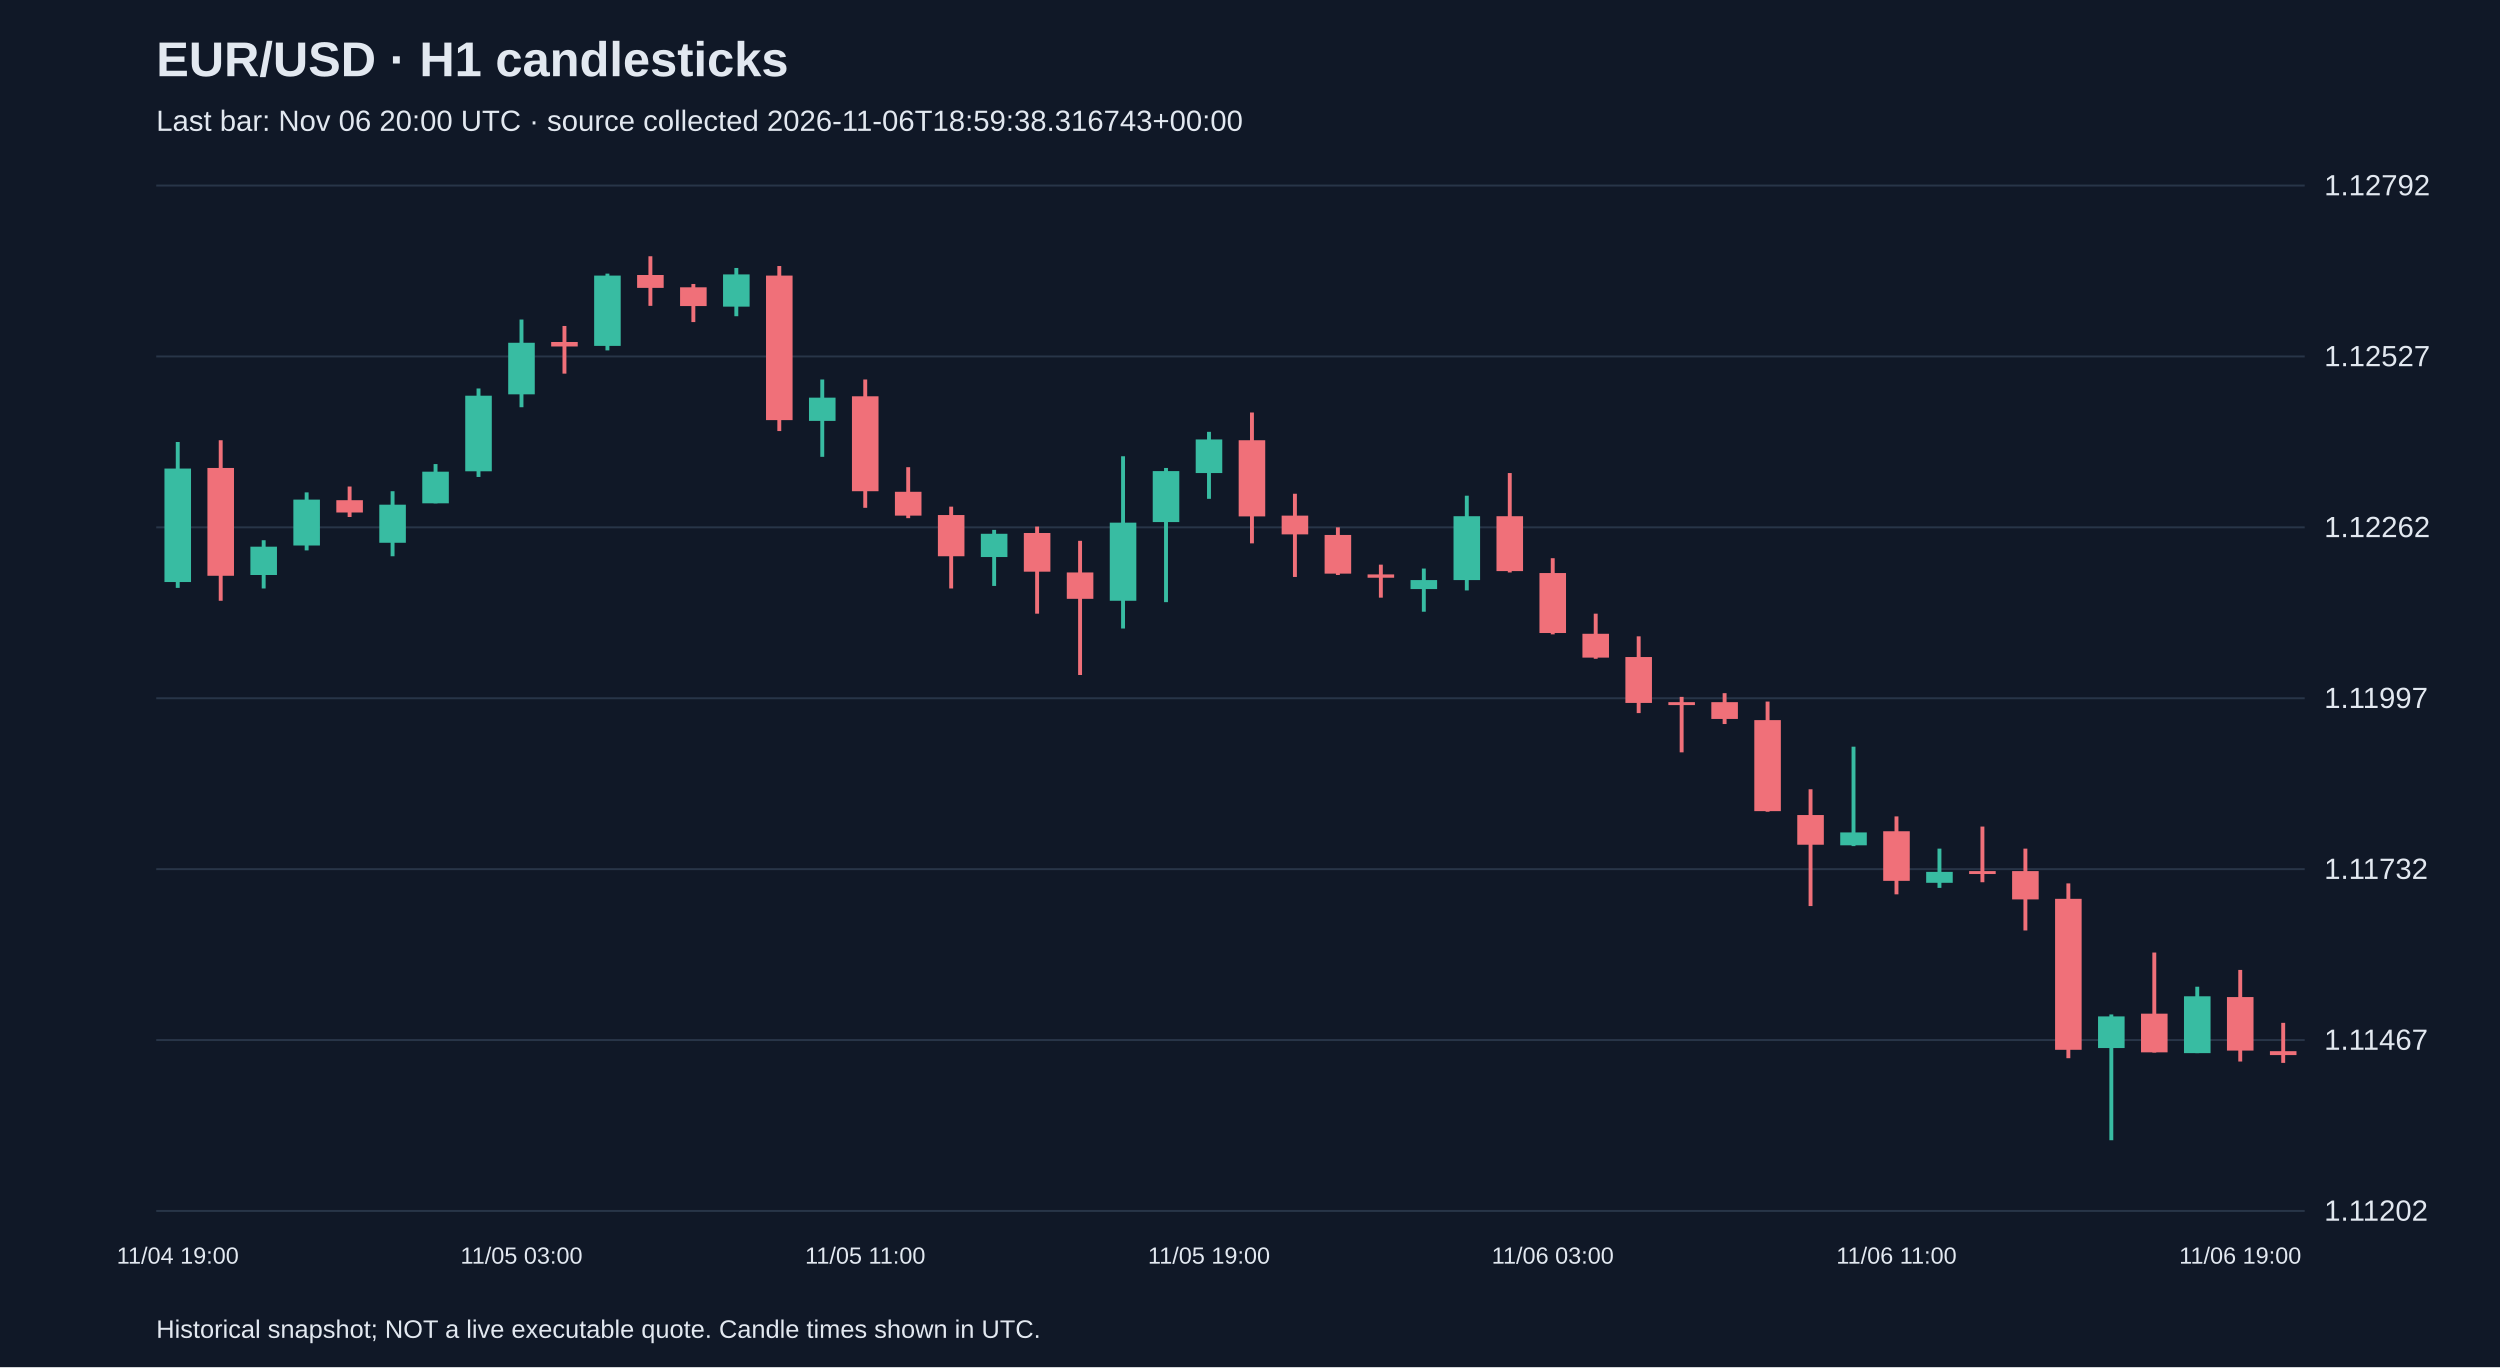
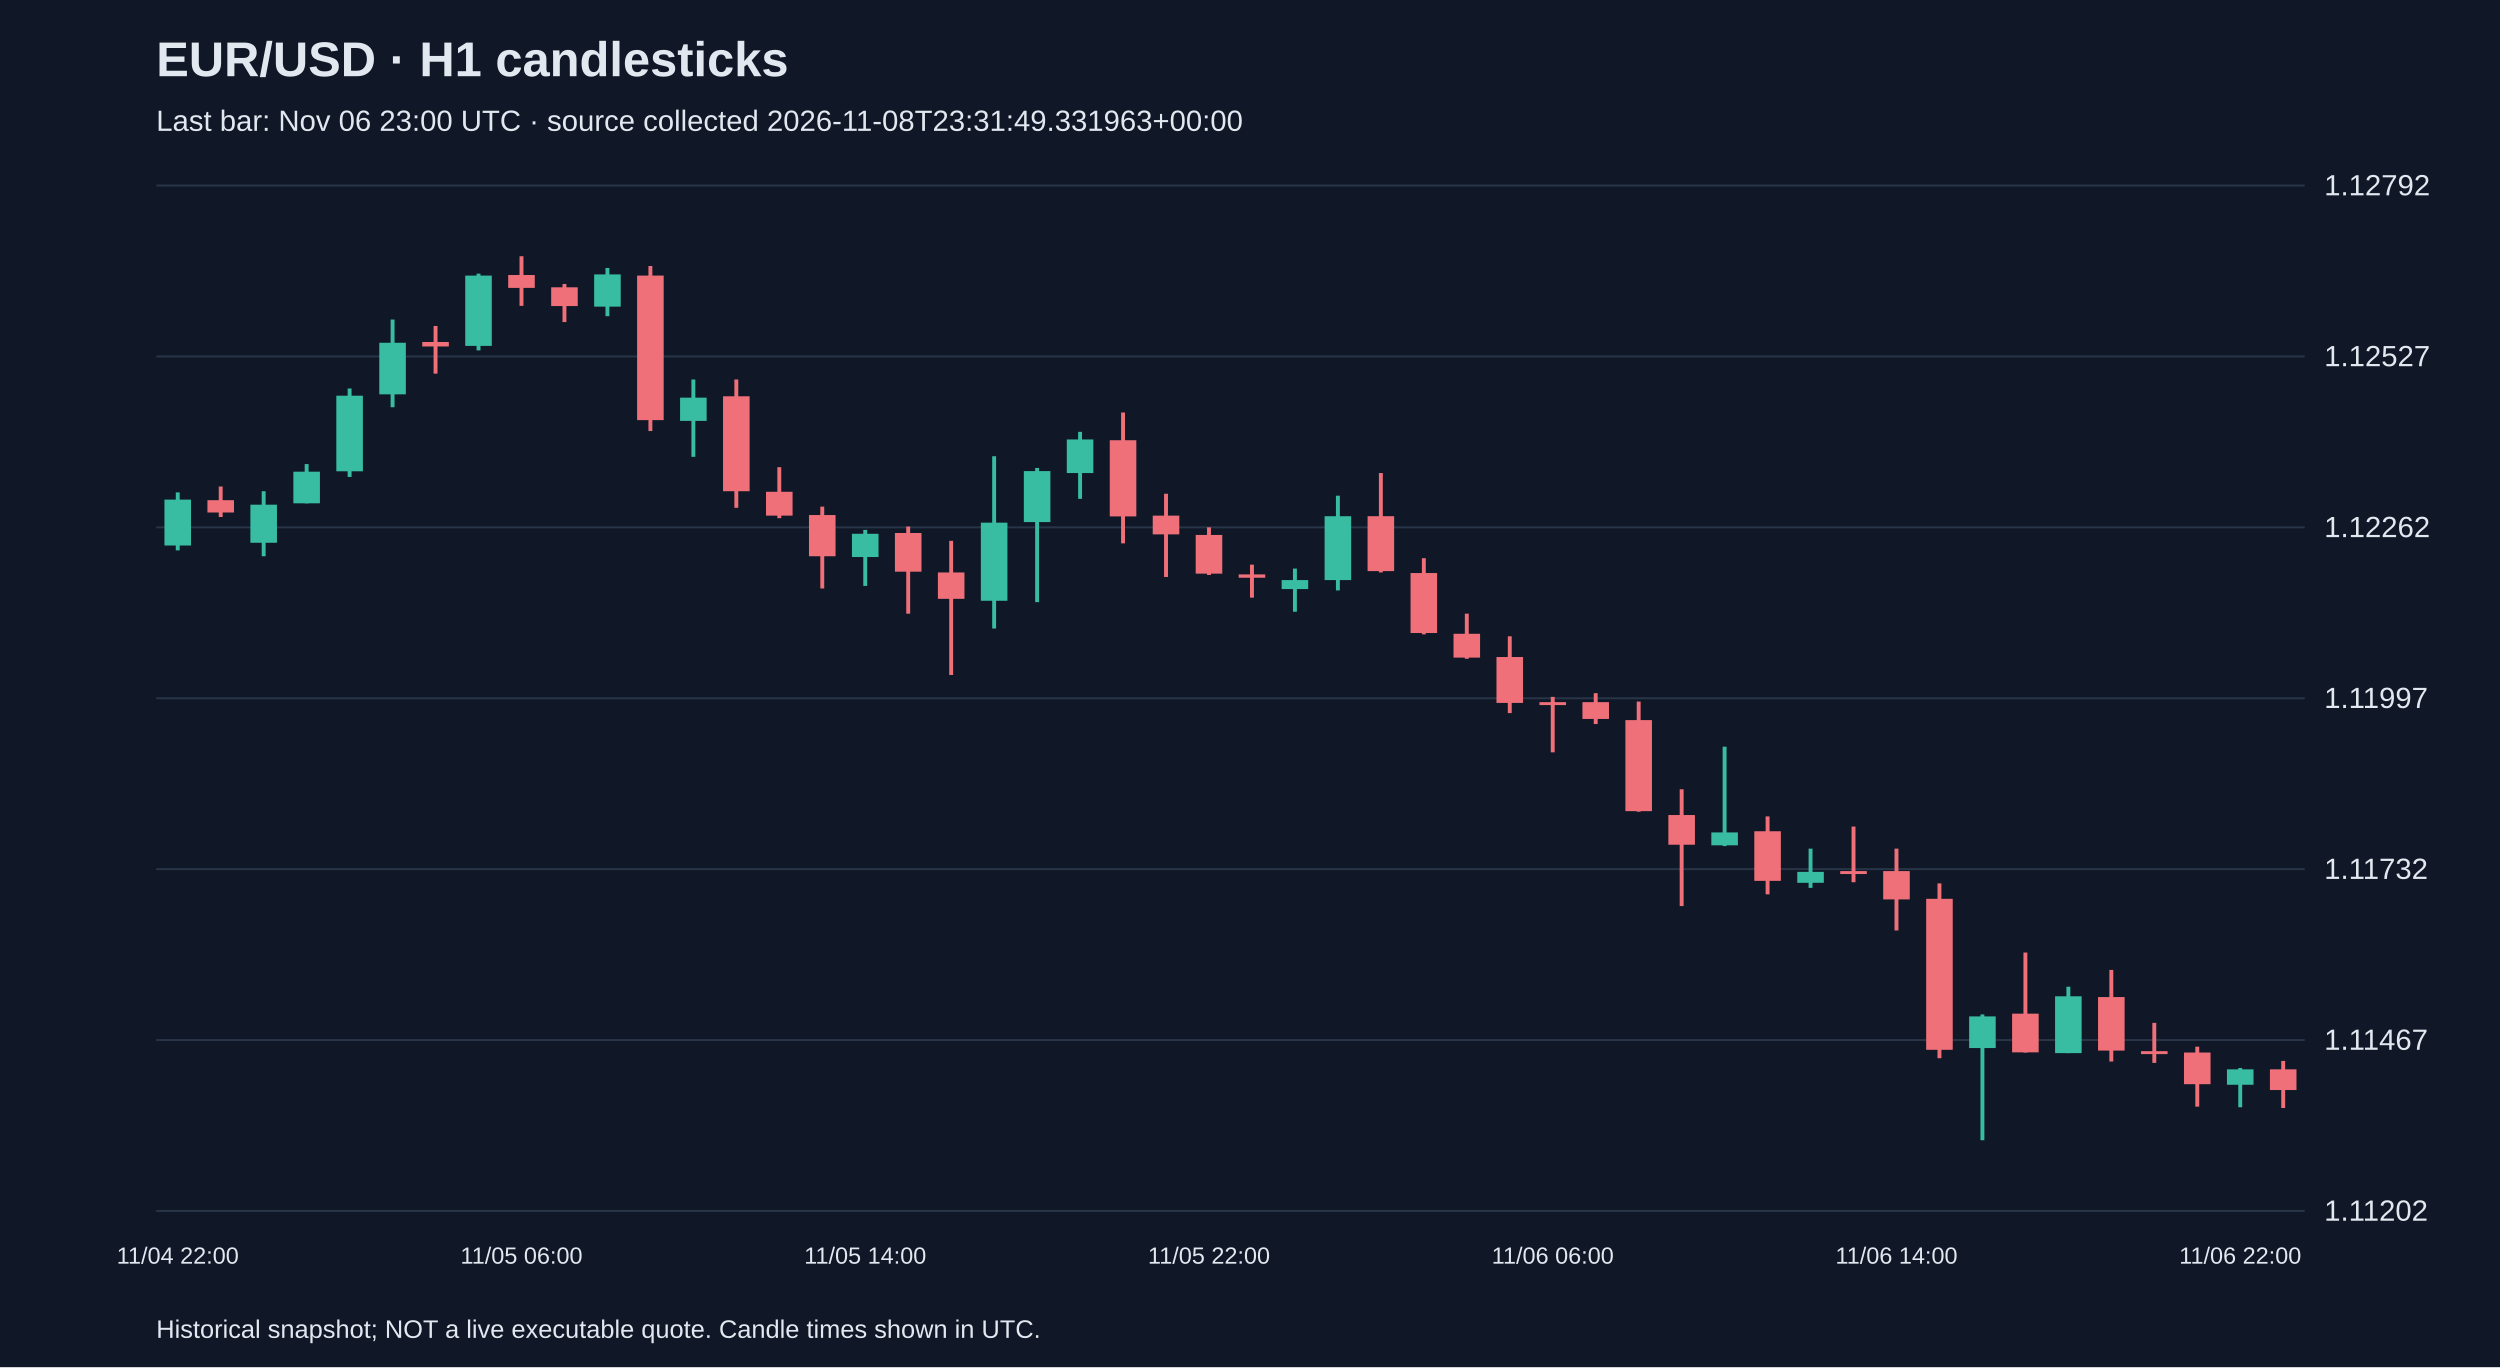
<svg xmlns="http://www.w3.org/2000/svg" viewBox="0 0 1280 700">
  <rect width="100%" height="100%" fill="#101827" />
  <style>text{font-family:Arial,sans-serif;fill:#e2e8f0}</style>
  <text x="80" y="39" font-size="25" font-weight="bold">EUR/USD · H1 candlesticks</text>
-   <text x="80" y="67" font-size="15" fill="#a6b1c5">Last bar: Nov 06 20:00 UTC · source collected 2026-11-06T18:59:38.316743+00:00</text>
+   <text x="80" y="67" font-size="15" fill="#a6b1c5">Last bar: Nov 06 23:00 UTC · source collected 2026-11-08T23:31:49.331963+00:00</text>
  <line x1="80" y1="620.0" x2="1180" y2="620.0" stroke="#283548" />
  <text x="1190" y="625.0" font-size="15">1.11202</text>
  <line x1="80" y1="532.5" x2="1180" y2="532.5" stroke="#283548" />
  <text x="1190" y="537.5" font-size="15">1.11467</text>
  <line x1="80" y1="445.0" x2="1180" y2="445.0" stroke="#283548" />
  <text x="1190" y="450.0" font-size="15">1.11732</text>
  <line x1="80" y1="357.5" x2="1180" y2="357.5" stroke="#283548" />
  <text x="1190" y="362.5" font-size="15">1.11997</text>
  <line x1="80" y1="270.0" x2="1180" y2="270.0" stroke="#283548" />
  <text x="1190" y="275.0" font-size="15">1.12262</text>
  <line x1="80" y1="182.5" x2="1180" y2="182.5" stroke="#283548" />
  <text x="1190" y="187.5" font-size="15">1.12527</text>
  <line x1="80" y1="95.0" x2="1180" y2="95.0" stroke="#283548" />
  <text x="1190" y="100.0" font-size="15">1.12792</text>
-   <line x1="91.0" y1="226.3" x2="91.0" y2="301.0" stroke="#38bca2" stroke-width="2" />
-   <rect x="84.2" y="239.9" width="13.6" height="58.1" fill="#38bca2" />
-   <text x="91.0" y="647" text-anchor="middle" font-size="12">11/04 19:00</text>
-   <line x1="113.0" y1="225.4" x2="113.0" y2="307.6" stroke="#f07079" stroke-width="2" />
-   <rect x="106.2" y="239.6" width="13.6" height="55.2" fill="#f07079" />
-   <line x1="135.0" y1="276.6" x2="135.0" y2="301.3" stroke="#38bca2" stroke-width="2" />
-   <rect x="128.2" y="279.9" width="13.6" height="14.5" fill="#38bca2" />
-   <line x1="157.0" y1="252.1" x2="157.0" y2="281.8" stroke="#38bca2" stroke-width="2" />
-   <rect x="150.2" y="255.8" width="13.6" height="23.5" fill="#38bca2" />
-   <line x1="179.0" y1="249.1" x2="179.0" y2="264.7" stroke="#f07079" stroke-width="2" />
-   <rect x="172.2" y="256.1" width="13.6" height="6.3" fill="#f07079" />
-   <line x1="201.0" y1="251.5" x2="201.0" y2="284.8" stroke="#38bca2" stroke-width="2" />
-   <rect x="194.2" y="258.4" width="13.6" height="19.5" fill="#38bca2" />
-   <line x1="223.0" y1="237.6" x2="223.0" y2="257.7" stroke="#38bca2" stroke-width="2" />
-   <rect x="216.2" y="241.5" width="13.6" height="16.2" fill="#38bca2" />
-   <line x1="245.0" y1="198.9" x2="245.0" y2="244.2" stroke="#38bca2" stroke-width="2" />
-   <rect x="238.2" y="202.6" width="13.6" height="38.7" fill="#38bca2" />
-   <line x1="267.0" y1="163.6" x2="267.0" y2="208.5" stroke="#38bca2" stroke-width="2" />
-   <rect x="260.2" y="175.5" width="13.6" height="26.4" fill="#38bca2" />
-   <text x="267.0" y="647" text-anchor="middle" font-size="12">11/05 03:00</text>
-   <line x1="289.0" y1="166.9" x2="289.0" y2="191.3" stroke="#f07079" stroke-width="2" />
-   <rect x="282.2" y="175.1" width="13.6" height="2.3" fill="#f07079" />
-   <line x1="311.0" y1="140.1" x2="311.0" y2="179.4" stroke="#38bca2" stroke-width="2" />
-   <rect x="304.2" y="141.1" width="13.6" height="36.0" fill="#38bca2" />
-   <line x1="333.0" y1="131.2" x2="333.0" y2="156.6" stroke="#f07079" stroke-width="2" />
-   <rect x="326.2" y="140.8" width="13.6" height="6.6" fill="#f07079" />
-   <line x1="355.0" y1="145.4" x2="355.0" y2="164.9" stroke="#f07079" stroke-width="2" />
-   <rect x="348.2" y="147.1" width="13.6" height="9.6" fill="#f07079" />
-   <line x1="377.0" y1="137.2" x2="377.0" y2="161.9" stroke="#38bca2" stroke-width="2" />
-   <rect x="370.2" y="140.5" width="13.6" height="16.5" fill="#38bca2" />
-   <line x1="399.0" y1="136.2" x2="399.0" y2="220.7" stroke="#f07079" stroke-width="2" />
-   <rect x="392.2" y="141.1" width="13.6" height="74.0" fill="#f07079" />
-   <line x1="421.0" y1="194.3" x2="421.0" y2="233.9" stroke="#38bca2" stroke-width="2" />
-   <rect x="414.2" y="203.6" width="13.6" height="11.9" fill="#38bca2" />
-   <line x1="443.0" y1="194.3" x2="443.0" y2="260.0" stroke="#f07079" stroke-width="2" />
-   <rect x="436.2" y="202.9" width="13.6" height="48.6" fill="#f07079" />
-   <text x="443.0" y="647" text-anchor="middle" font-size="12">11/05 11:00</text>
-   <line x1="465.0" y1="239.2" x2="465.0" y2="265.3" stroke="#f07079" stroke-width="2" />
-   <rect x="458.2" y="251.8" width="13.6" height="12.2" fill="#f07079" />
-   <line x1="487.0" y1="259.4" x2="487.0" y2="301.3" stroke="#f07079" stroke-width="2" />
-   <rect x="480.2" y="263.7" width="13.6" height="21.1" fill="#f07079" />
-   <line x1="509.0" y1="271.3" x2="509.0" y2="300.0" stroke="#38bca2" stroke-width="2" />
-   <rect x="502.2" y="273.3" width="13.6" height="11.9" fill="#38bca2" />
-   <line x1="531.0" y1="269.6" x2="531.0" y2="314.2" stroke="#f07079" stroke-width="2" />
-   <rect x="524.2" y="272.9" width="13.6" height="19.8" fill="#f07079" />
-   <line x1="553.0" y1="276.9" x2="553.0" y2="345.6" stroke="#f07079" stroke-width="2" />
-   <rect x="546.2" y="293.1" width="13.6" height="13.5" fill="#f07079" />
-   <line x1="575.0" y1="233.6" x2="575.0" y2="321.8" stroke="#38bca2" stroke-width="2" />
-   <rect x="568.2" y="267.6" width="13.6" height="40.0" fill="#38bca2" />
-   <line x1="597.0" y1="239.6" x2="597.0" y2="308.3" stroke="#38bca2" stroke-width="2" />
-   <rect x="590.2" y="241.2" width="13.6" height="26.1" fill="#38bca2" />
-   <line x1="619.0" y1="221.1" x2="619.0" y2="255.4" stroke="#38bca2" stroke-width="2" />
-   <rect x="612.2" y="225.0" width="13.6" height="17.2" fill="#38bca2" />
-   <text x="619.0" y="647" text-anchor="middle" font-size="12">11/05 19:00</text>
-   <line x1="641.0" y1="211.2" x2="641.0" y2="278.2" stroke="#f07079" stroke-width="2" />
-   <rect x="634.2" y="225.4" width="13.6" height="39.0" fill="#f07079" />
-   <line x1="663.0" y1="252.8" x2="663.0" y2="295.4" stroke="#f07079" stroke-width="2" />
-   <rect x="656.2" y="264.0" width="13.6" height="9.6" fill="#f07079" />
-   <line x1="685.0" y1="270.0" x2="685.0" y2="294.4" stroke="#f07079" stroke-width="2" />
-   <rect x="678.2" y="273.9" width="13.6" height="19.8" fill="#f07079" />
-   <line x1="707.0" y1="289.1" x2="707.0" y2="306.0" stroke="#f07079" stroke-width="2" />
-   <rect x="700.2" y="294.1" width="13.6" height="1.7" fill="#f07079" />
-   <line x1="729.0" y1="291.1" x2="729.0" y2="313.2" stroke="#38bca2" stroke-width="2" />
-   <rect x="722.2" y="297.0" width="13.6" height="4.6" fill="#38bca2" />
-   <line x1="751.0" y1="253.8" x2="751.0" y2="302.3" stroke="#38bca2" stroke-width="2" />
-   <rect x="744.2" y="264.3" width="13.6" height="32.7" fill="#38bca2" />
-   <line x1="773.0" y1="242.2" x2="773.0" y2="293.1" stroke="#f07079" stroke-width="2" />
-   <rect x="766.2" y="264.3" width="13.6" height="28.1" fill="#f07079" />
-   <line x1="795.0" y1="285.8" x2="795.0" y2="324.8" stroke="#f07079" stroke-width="2" />
-   <rect x="788.2" y="293.4" width="13.6" height="30.7" fill="#f07079" />
-   <text x="795.0" y="647" text-anchor="middle" font-size="12">11/06 03:00</text>
-   <line x1="817.0" y1="314.2" x2="817.0" y2="337.3" stroke="#f07079" stroke-width="2" />
-   <rect x="810.2" y="324.5" width="13.6" height="12.2" fill="#f07079" />
-   <line x1="839.0" y1="325.8" x2="839.0" y2="365.1" stroke="#f07079" stroke-width="2" />
-   <rect x="832.2" y="336.4" width="13.6" height="23.5" fill="#f07079" />
-   <line x1="861.0" y1="356.8" x2="861.0" y2="385.2" stroke="#f07079" stroke-width="2" />
-   <rect x="854.2" y="359.5" width="13.6" height="1.5" fill="#f07079" />
-   <line x1="883.0" y1="354.9" x2="883.0" y2="370.7" stroke="#f07079" stroke-width="2" />
-   <rect x="876.2" y="359.5" width="13.6" height="8.6" fill="#f07079" />
-   <line x1="905.0" y1="359.2" x2="905.0" y2="415.6" stroke="#f07079" stroke-width="2" />
-   <rect x="898.2" y="368.7" width="13.6" height="46.6" fill="#f07079" />
-   <line x1="927.0" y1="404.1" x2="927.0" y2="463.9" stroke="#f07079" stroke-width="2" />
-   <rect x="920.2" y="417.3" width="13.6" height="15.2" fill="#f07079" />
-   <line x1="949.0" y1="382.3" x2="949.0" y2="433.2" stroke="#38bca2" stroke-width="2" />
-   <rect x="942.2" y="426.2" width="13.6" height="6.6" fill="#38bca2" />
-   <line x1="971.0" y1="418.0" x2="971.0" y2="457.9" stroke="#f07079" stroke-width="2" />
-   <rect x="964.2" y="425.6" width="13.6" height="25.4" fill="#f07079" />
-   <text x="971.0" y="647" text-anchor="middle" font-size="12">11/06 11:00</text>
-   <line x1="993.0" y1="434.5" x2="993.0" y2="454.6" stroke="#38bca2" stroke-width="2" />
-   <rect x="986.2" y="446.4" width="13.6" height="5.6" fill="#38bca2" />
-   <line x1="1015.0" y1="423.2" x2="1015.0" y2="451.7" stroke="#f07079" stroke-width="2" />
-   <rect x="1008.2" y="446.0" width="13.6" height="1.5" fill="#f07079" />
-   <line x1="1037.0" y1="434.5" x2="1037.0" y2="476.4" stroke="#f07079" stroke-width="2" />
-   <rect x="1030.2" y="446.0" width="13.6" height="14.5" fill="#f07079" />
-   <line x1="1059.0" y1="452.3" x2="1059.0" y2="541.8" stroke="#f07079" stroke-width="2" />
-   <rect x="1052.2" y="460.2" width="13.6" height="77.3" fill="#f07079" />
-   <line x1="1081.0" y1="519.4" x2="1081.0" y2="583.8" stroke="#38bca2" stroke-width="2" />
-   <rect x="1074.2" y="520.4" width="13.6" height="16.2" fill="#38bca2" />
-   <line x1="1103.0" y1="487.7" x2="1103.0" y2="538.9" stroke="#f07079" stroke-width="2" />
-   <rect x="1096.2" y="519.0" width="13.6" height="19.8" fill="#f07079" />
-   <line x1="1125.0" y1="505.2" x2="1125.0" y2="539.2" stroke="#38bca2" stroke-width="2" />
-   <rect x="1118.2" y="510.1" width="13.6" height="29.1" fill="#38bca2" />
-   <line x1="1147.0" y1="496.6" x2="1147.0" y2="543.5" stroke="#f07079" stroke-width="2" />
-   <rect x="1140.2" y="510.5" width="13.6" height="27.4" fill="#f07079" />
-   <text x="1147.0" y="647" text-anchor="middle" font-size="12">11/06 19:00</text>
-   <line x1="1169.0" y1="523.7" x2="1169.0" y2="544.2" stroke="#f07079" stroke-width="2" />
-   <rect x="1162.2" y="538.2" width="13.6" height="2.0" fill="#f07079" />
+   <line x1="91.0" y1="252.1" x2="91.0" y2="281.8" stroke="#38bca2" stroke-width="2" />
+   <rect x="84.2" y="255.8" width="13.6" height="23.5" fill="#38bca2" />
+   <text x="91.0" y="647" text-anchor="middle" font-size="12">11/04 22:00</text>
+   <line x1="113.0" y1="249.1" x2="113.0" y2="264.7" stroke="#f07079" stroke-width="2" />
+   <rect x="106.2" y="256.1" width="13.6" height="6.3" fill="#f07079" />
+   <line x1="135.0" y1="251.5" x2="135.0" y2="284.8" stroke="#38bca2" stroke-width="2" />
+   <rect x="128.2" y="258.4" width="13.6" height="19.5" fill="#38bca2" />
+   <line x1="157.0" y1="237.6" x2="157.0" y2="257.7" stroke="#38bca2" stroke-width="2" />
+   <rect x="150.2" y="241.5" width="13.6" height="16.2" fill="#38bca2" />
+   <line x1="179.0" y1="198.9" x2="179.0" y2="244.2" stroke="#38bca2" stroke-width="2" />
+   <rect x="172.2" y="202.6" width="13.6" height="38.7" fill="#38bca2" />
+   <line x1="201.0" y1="163.6" x2="201.0" y2="208.5" stroke="#38bca2" stroke-width="2" />
+   <rect x="194.2" y="175.5" width="13.6" height="26.4" fill="#38bca2" />
+   <line x1="223.0" y1="166.9" x2="223.0" y2="191.3" stroke="#f07079" stroke-width="2" />
+   <rect x="216.2" y="175.1" width="13.6" height="2.3" fill="#f07079" />
+   <line x1="245.0" y1="140.1" x2="245.0" y2="179.4" stroke="#38bca2" stroke-width="2" />
+   <rect x="238.2" y="141.1" width="13.6" height="36.0" fill="#38bca2" />
+   <line x1="267.0" y1="131.2" x2="267.0" y2="156.6" stroke="#f07079" stroke-width="2" />
+   <rect x="260.2" y="140.8" width="13.6" height="6.6" fill="#f07079" />
+   <text x="267.0" y="647" text-anchor="middle" font-size="12">11/05 06:00</text>
+   <line x1="289.0" y1="145.4" x2="289.0" y2="164.9" stroke="#f07079" stroke-width="2" />
+   <rect x="282.2" y="147.1" width="13.6" height="9.6" fill="#f07079" />
+   <line x1="311.0" y1="137.2" x2="311.0" y2="161.9" stroke="#38bca2" stroke-width="2" />
+   <rect x="304.2" y="140.5" width="13.6" height="16.5" fill="#38bca2" />
+   <line x1="333.0" y1="136.2" x2="333.0" y2="220.7" stroke="#f07079" stroke-width="2" />
+   <rect x="326.2" y="141.1" width="13.6" height="74.0" fill="#f07079" />
+   <line x1="355.0" y1="194.3" x2="355.0" y2="233.9" stroke="#38bca2" stroke-width="2" />
+   <rect x="348.2" y="203.6" width="13.6" height="11.9" fill="#38bca2" />
+   <line x1="377.0" y1="194.3" x2="377.0" y2="260.0" stroke="#f07079" stroke-width="2" />
+   <rect x="370.2" y="202.9" width="13.6" height="48.6" fill="#f07079" />
+   <line x1="399.0" y1="239.2" x2="399.0" y2="265.3" stroke="#f07079" stroke-width="2" />
+   <rect x="392.2" y="251.8" width="13.6" height="12.2" fill="#f07079" />
+   <line x1="421.0" y1="259.4" x2="421.0" y2="301.3" stroke="#f07079" stroke-width="2" />
+   <rect x="414.2" y="263.7" width="13.6" height="21.1" fill="#f07079" />
+   <line x1="443.0" y1="271.3" x2="443.0" y2="300.0" stroke="#38bca2" stroke-width="2" />
+   <rect x="436.2" y="273.3" width="13.6" height="11.9" fill="#38bca2" />
+   <text x="443.0" y="647" text-anchor="middle" font-size="12">11/05 14:00</text>
+   <line x1="465.0" y1="269.6" x2="465.0" y2="314.2" stroke="#f07079" stroke-width="2" />
+   <rect x="458.2" y="272.9" width="13.6" height="19.8" fill="#f07079" />
+   <line x1="487.0" y1="276.9" x2="487.0" y2="345.6" stroke="#f07079" stroke-width="2" />
+   <rect x="480.2" y="293.1" width="13.6" height="13.5" fill="#f07079" />
+   <line x1="509.0" y1="233.6" x2="509.0" y2="321.8" stroke="#38bca2" stroke-width="2" />
+   <rect x="502.2" y="267.6" width="13.6" height="40.0" fill="#38bca2" />
+   <line x1="531.0" y1="239.6" x2="531.0" y2="308.3" stroke="#38bca2" stroke-width="2" />
+   <rect x="524.2" y="241.2" width="13.6" height="26.1" fill="#38bca2" />
+   <line x1="553.0" y1="221.1" x2="553.0" y2="255.4" stroke="#38bca2" stroke-width="2" />
+   <rect x="546.2" y="225.0" width="13.6" height="17.2" fill="#38bca2" />
+   <line x1="575.0" y1="211.2" x2="575.0" y2="278.2" stroke="#f07079" stroke-width="2" />
+   <rect x="568.2" y="225.4" width="13.6" height="39.0" fill="#f07079" />
+   <line x1="597.0" y1="252.8" x2="597.0" y2="295.4" stroke="#f07079" stroke-width="2" />
+   <rect x="590.2" y="264.0" width="13.6" height="9.6" fill="#f07079" />
+   <line x1="619.0" y1="270.0" x2="619.0" y2="294.4" stroke="#f07079" stroke-width="2" />
+   <rect x="612.2" y="273.9" width="13.6" height="19.8" fill="#f07079" />
+   <text x="619.0" y="647" text-anchor="middle" font-size="12">11/05 22:00</text>
+   <line x1="641.0" y1="289.1" x2="641.0" y2="306.0" stroke="#f07079" stroke-width="2" />
+   <rect x="634.2" y="294.1" width="13.6" height="1.7" fill="#f07079" />
+   <line x1="663.0" y1="291.1" x2="663.0" y2="313.2" stroke="#38bca2" stroke-width="2" />
+   <rect x="656.2" y="297.0" width="13.6" height="4.6" fill="#38bca2" />
+   <line x1="685.0" y1="253.8" x2="685.0" y2="302.3" stroke="#38bca2" stroke-width="2" />
+   <rect x="678.2" y="264.3" width="13.6" height="32.7" fill="#38bca2" />
+   <line x1="707.0" y1="242.2" x2="707.0" y2="293.1" stroke="#f07079" stroke-width="2" />
+   <rect x="700.2" y="264.3" width="13.6" height="28.1" fill="#f07079" />
+   <line x1="729.0" y1="285.8" x2="729.0" y2="324.8" stroke="#f07079" stroke-width="2" />
+   <rect x="722.2" y="293.4" width="13.6" height="30.7" fill="#f07079" />
+   <line x1="751.0" y1="314.2" x2="751.0" y2="337.3" stroke="#f07079" stroke-width="2" />
+   <rect x="744.2" y="324.5" width="13.6" height="12.2" fill="#f07079" />
+   <line x1="773.0" y1="325.8" x2="773.0" y2="365.1" stroke="#f07079" stroke-width="2" />
+   <rect x="766.2" y="336.4" width="13.6" height="23.5" fill="#f07079" />
+   <line x1="795.0" y1="356.8" x2="795.0" y2="385.2" stroke="#f07079" stroke-width="2" />
+   <rect x="788.2" y="359.5" width="13.6" height="1.5" fill="#f07079" />
+   <text x="795.0" y="647" text-anchor="middle" font-size="12">11/06 06:00</text>
+   <line x1="817.0" y1="354.9" x2="817.0" y2="370.7" stroke="#f07079" stroke-width="2" />
+   <rect x="810.2" y="359.5" width="13.6" height="8.6" fill="#f07079" />
+   <line x1="839.0" y1="359.2" x2="839.0" y2="415.6" stroke="#f07079" stroke-width="2" />
+   <rect x="832.2" y="368.7" width="13.6" height="46.6" fill="#f07079" />
+   <line x1="861.0" y1="404.1" x2="861.0" y2="463.9" stroke="#f07079" stroke-width="2" />
+   <rect x="854.2" y="417.3" width="13.6" height="15.2" fill="#f07079" />
+   <line x1="883.0" y1="382.3" x2="883.0" y2="433.2" stroke="#38bca2" stroke-width="2" />
+   <rect x="876.2" y="426.2" width="13.6" height="6.6" fill="#38bca2" />
+   <line x1="905.0" y1="418.0" x2="905.0" y2="457.9" stroke="#f07079" stroke-width="2" />
+   <rect x="898.2" y="425.6" width="13.6" height="25.4" fill="#f07079" />
+   <line x1="927.0" y1="434.5" x2="927.0" y2="454.6" stroke="#38bca2" stroke-width="2" />
+   <rect x="920.2" y="446.4" width="13.6" height="5.6" fill="#38bca2" />
+   <line x1="949.0" y1="423.2" x2="949.0" y2="451.7" stroke="#f07079" stroke-width="2" />
+   <rect x="942.2" y="446.0" width="13.6" height="1.5" fill="#f07079" />
+   <line x1="971.0" y1="434.5" x2="971.0" y2="476.4" stroke="#f07079" stroke-width="2" />
+   <rect x="964.2" y="446.0" width="13.6" height="14.5" fill="#f07079" />
+   <text x="971.0" y="647" text-anchor="middle" font-size="12">11/06 14:00</text>
+   <line x1="993.0" y1="452.3" x2="993.0" y2="541.8" stroke="#f07079" stroke-width="2" />
+   <rect x="986.2" y="460.2" width="13.6" height="77.3" fill="#f07079" />
+   <line x1="1015.0" y1="519.4" x2="1015.0" y2="583.8" stroke="#38bca2" stroke-width="2" />
+   <rect x="1008.2" y="520.4" width="13.6" height="16.2" fill="#38bca2" />
+   <line x1="1037.0" y1="487.7" x2="1037.0" y2="538.9" stroke="#f07079" stroke-width="2" />
+   <rect x="1030.2" y="519.0" width="13.6" height="19.8" fill="#f07079" />
+   <line x1="1059.0" y1="505.2" x2="1059.0" y2="539.2" stroke="#38bca2" stroke-width="2" />
+   <rect x="1052.2" y="510.1" width="13.6" height="29.1" fill="#38bca2" />
+   <line x1="1081.0" y1="496.6" x2="1081.0" y2="543.5" stroke="#f07079" stroke-width="2" />
+   <rect x="1074.2" y="510.5" width="13.6" height="27.4" fill="#f07079" />
+   <line x1="1103.0" y1="523.7" x2="1103.0" y2="544.2" stroke="#f07079" stroke-width="2" />
+   <rect x="1096.2" y="538.2" width="13.6" height="1.5" fill="#f07079" />
+   <line x1="1125.0" y1="535.9" x2="1125.0" y2="566.6" stroke="#f07079" stroke-width="2" />
+   <rect x="1118.2" y="538.9" width="13.6" height="16.2" fill="#f07079" />
+   <line x1="1147.0" y1="546.8" x2="1147.0" y2="566.9" stroke="#38bca2" stroke-width="2" />
+   <rect x="1140.2" y="547.5" width="13.6" height="7.9" fill="#38bca2" />
+   <text x="1147.0" y="647" text-anchor="middle" font-size="12">11/06 22:00</text>
+   <line x1="1169.0" y1="543.2" x2="1169.0" y2="567.3" stroke="#f07079" stroke-width="2" />
+   <rect x="1162.2" y="547.5" width="13.6" height="10.6" fill="#f07079" />
  <text x="80" y="685" font-size="13">Historical snapshot; NOT a live executable quote. Candle times shown in UTC.</text>
</svg>
